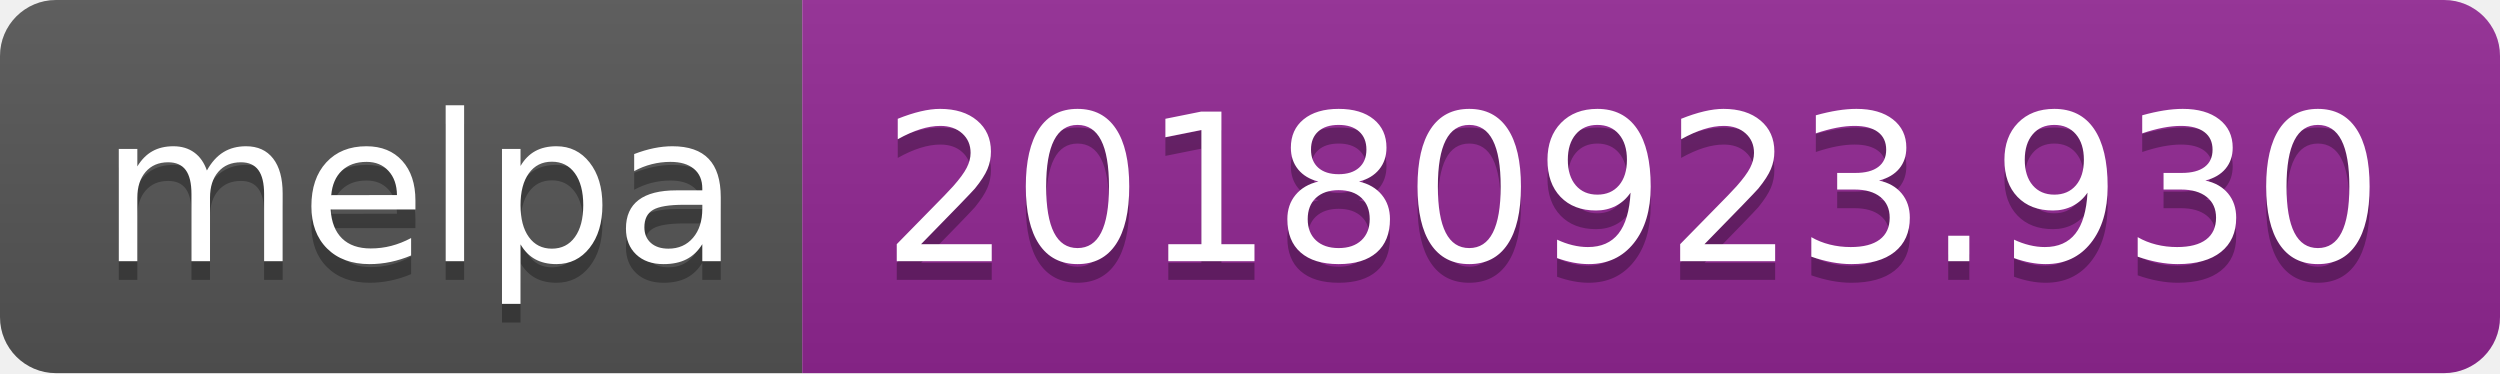
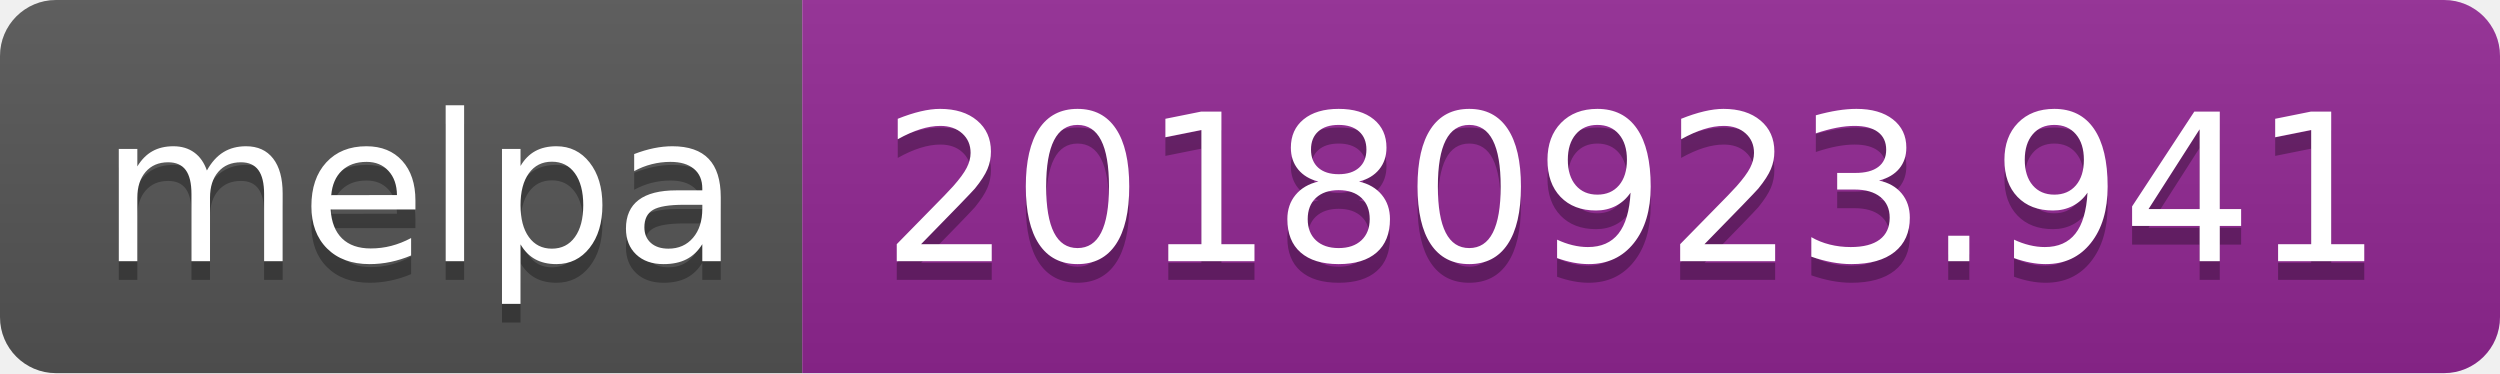
<svg xmlns="http://www.w3.org/2000/svg" width="134" height="20">
  <linearGradient id="b" x2="0" y2="100%">
    <stop offset="0" stop-color="#bbb" stop-opacity=".1" />
    <stop offset="1" stop-opacity=".1" />
  </linearGradient>
  <clipPath id="a">
    <rect width="134" height="20" rx="3" fill="#fff" />
  </clipPath>
  <g clip-path="url(#a)">
    <path fill="#555" d="M0 0h43v20H0z" />
    <path fill="#922793" d="M43 0h91v20H43z" />
    <path fill="url(#b)" d="M0 0h134v20H0z" />
  </g>
  <g fill="#fff" text-anchor="middle" font-family="DejaVu Sans,Verdana,Geneva,sans-serif" font-size="110">
    <text x="225" y="150" fill="#010101" fill-opacity=".3" transform="scale(.1)" textLength="330">melpa</text>
    <text x="225" y="140" transform="scale(.1)" textLength="330">melpa</text>
-     <text x="875" y="150" fill="#010101" fill-opacity=".3" transform="scale(.1)" textLength="810">20180923.930</text>
-     <text x="875" y="140" transform="scale(.1)" textLength="810">20180923.930</text>
+     <text x="875" y="150" fill="#010101" fill-opacity=".3" transform="scale(.1)" textLength="810">20180923.941</text>
+     <text x="875" y="140" transform="scale(.1)" textLength="810">20180923.941</text>
  </g>
</svg>
